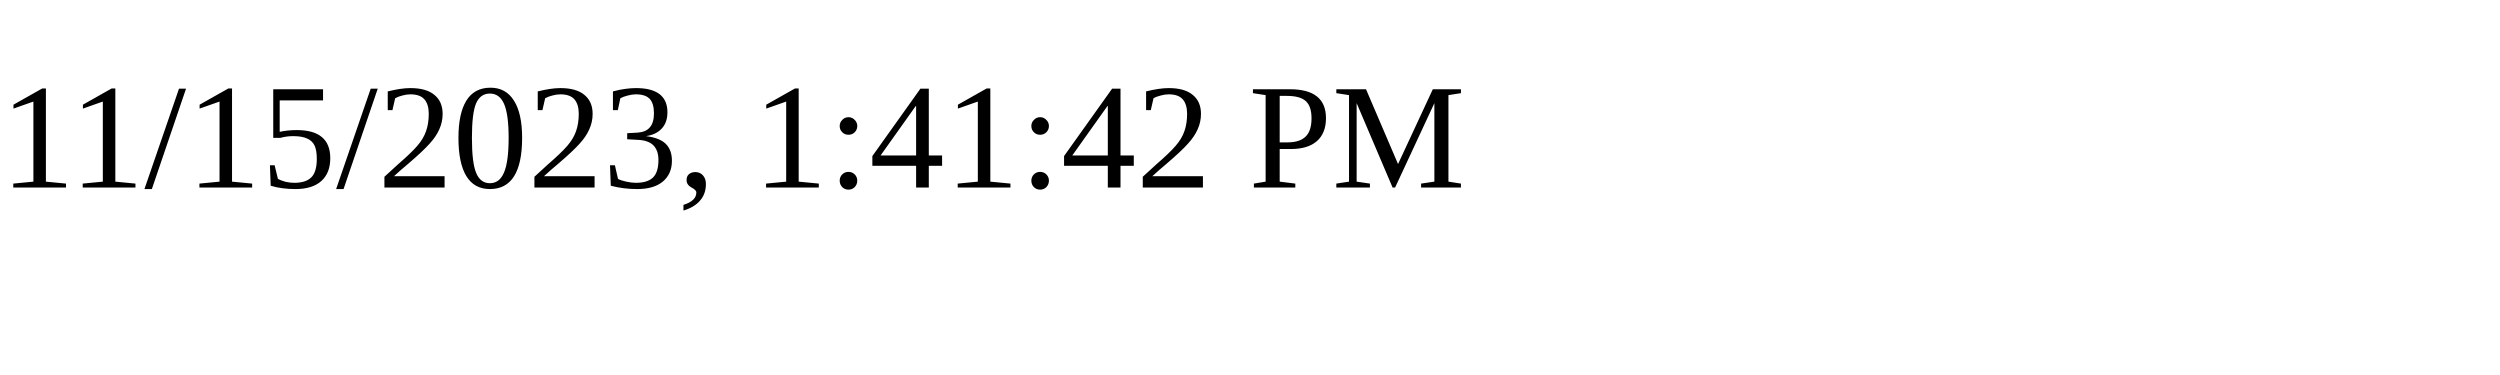
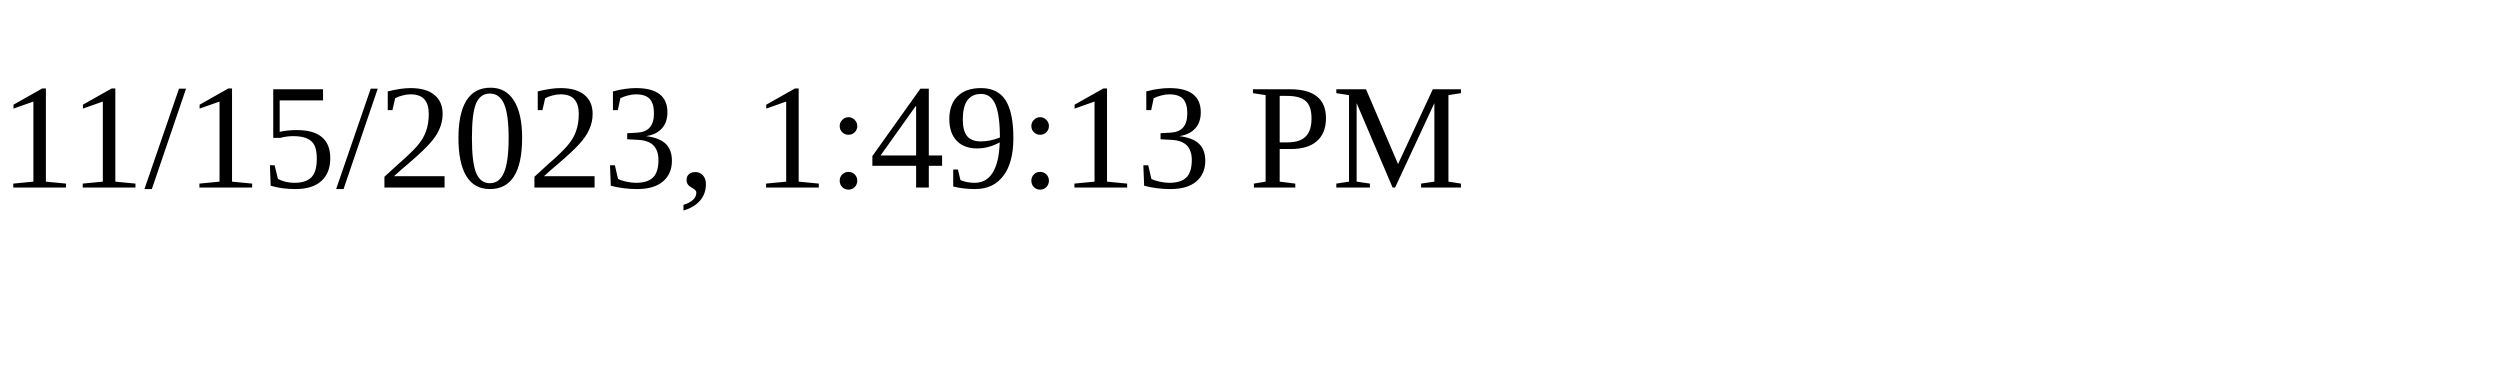
<svg xmlns="http://www.w3.org/2000/svg" height="30" width="200">
-   <text x="0" y="15">11/15/2023, 1:41:42 PM</text>
+   <text x="0" y="15">11/15/2023, 1:49:13 PM</text>
</svg>
